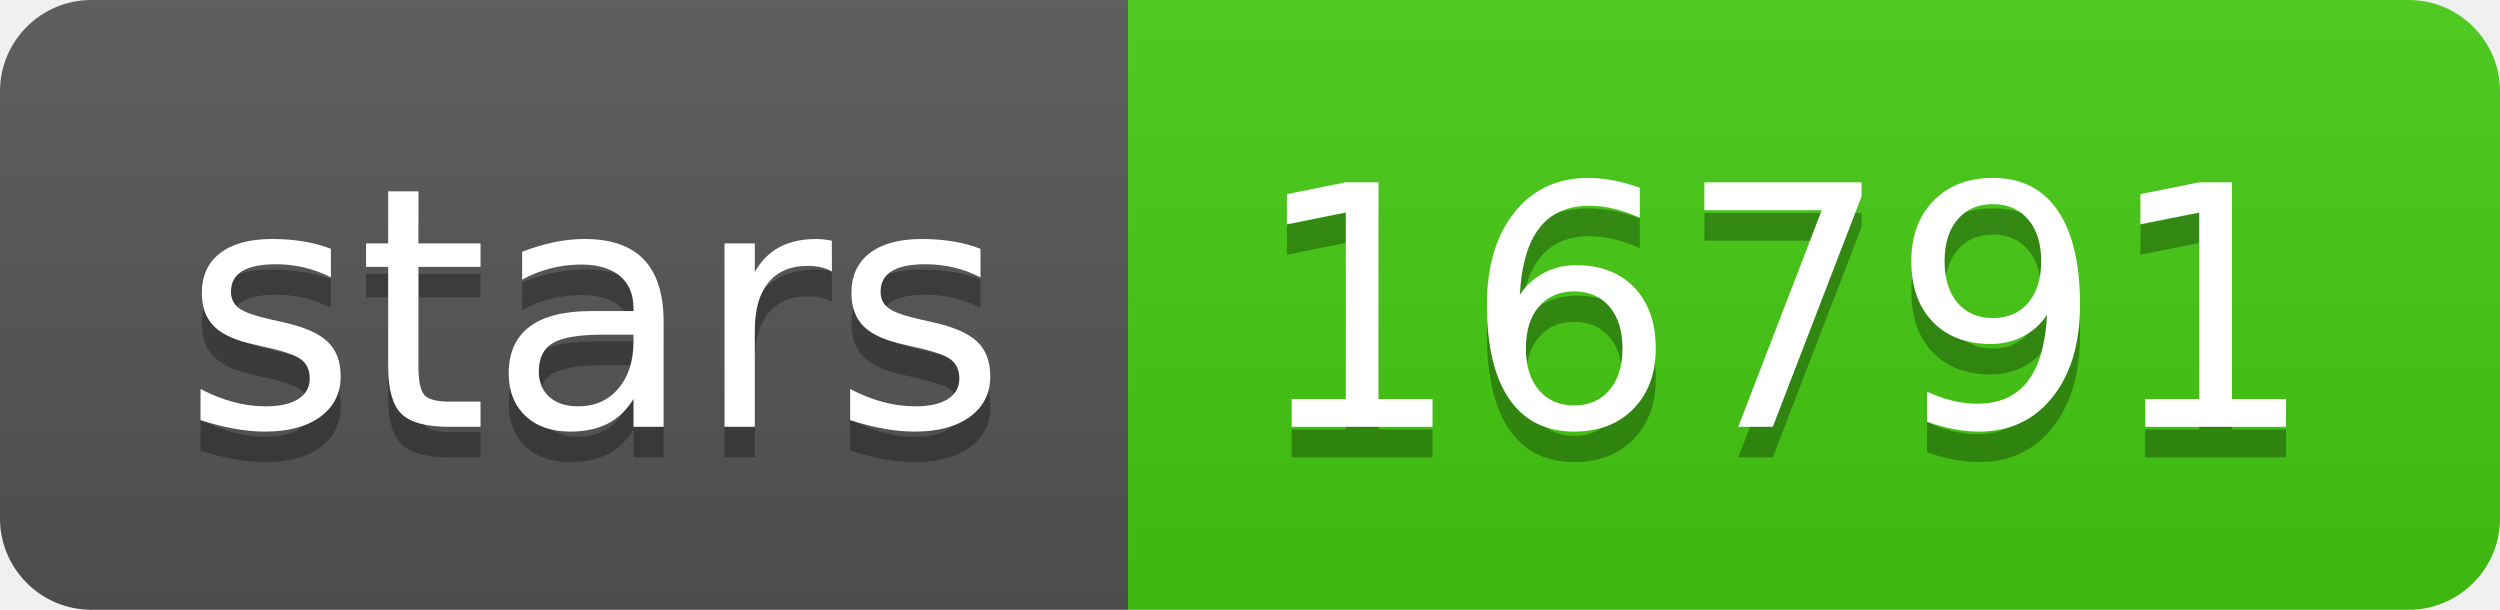
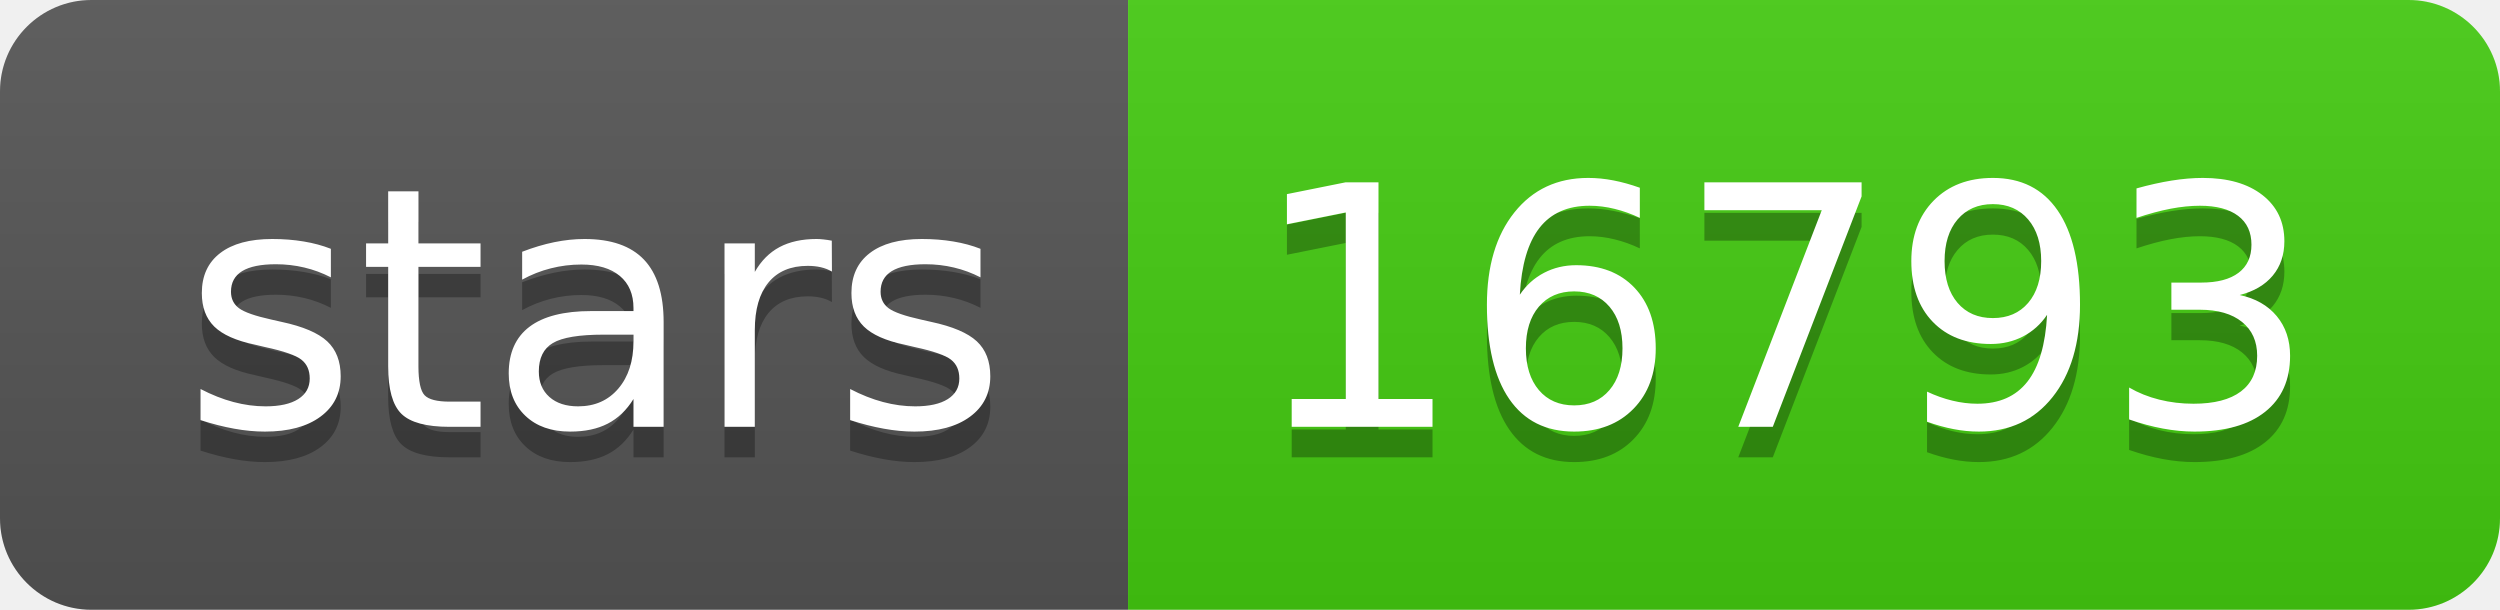
- <svg xmlns="http://www.w3.org/2000/svg" width="82" height="20" role="img" aria-label="stars: 16791">
+ <svg xmlns="http://www.w3.org/2000/svg" width="82" height="20" role="img" aria-label="stars: 16793">
  <linearGradient id="s" x2="0" y2="100%">
    <stop offset="0" stop-color="#bbb" stop-opacity=".1" />
    <stop offset="1" stop-opacity=".1" />
  </linearGradient>
  <clipPath id="r">
    <rect width="82" height="20" rx="3" fill="#fff" />
  </clipPath>
  <g clip-path="url(#r)">
    <rect width="37" height="20" fill="#555" />
    <rect x="37" width="45" height="20" fill="#4c1" />
    <rect width="82" height="20" fill="url(#s)" />
  </g>
  <g fill="#fff" text-anchor="middle" font-family="Verdana,Geneva,DejaVu Sans,sans-serif" text-rendering="geometricPrecision" font-size="110">
    <text aria-hidden="true" x="195" y="150" fill="#010101" fill-opacity=".3" transform="scale(.1)" textLength="270">stars</text>
    <text x="195" y="140" transform="scale(.1)" fill="#fff" textLength="270">stars</text>
-     <text aria-hidden="true" x="585" y="150" fill="#010101" fill-opacity=".3" transform="scale(.1)" textLength="350">16791</text>
-     <text x="585" y="140" transform="scale(.1)" fill="#fff" textLength="350">16791</text>
+     <text aria-hidden="true" x="585" y="150" fill="#010101" fill-opacity=".3" transform="scale(.1)" textLength="350">16793</text>
+     <text x="585" y="140" transform="scale(.1)" fill="#fff" textLength="350">16793</text>
  </g>
</svg>
